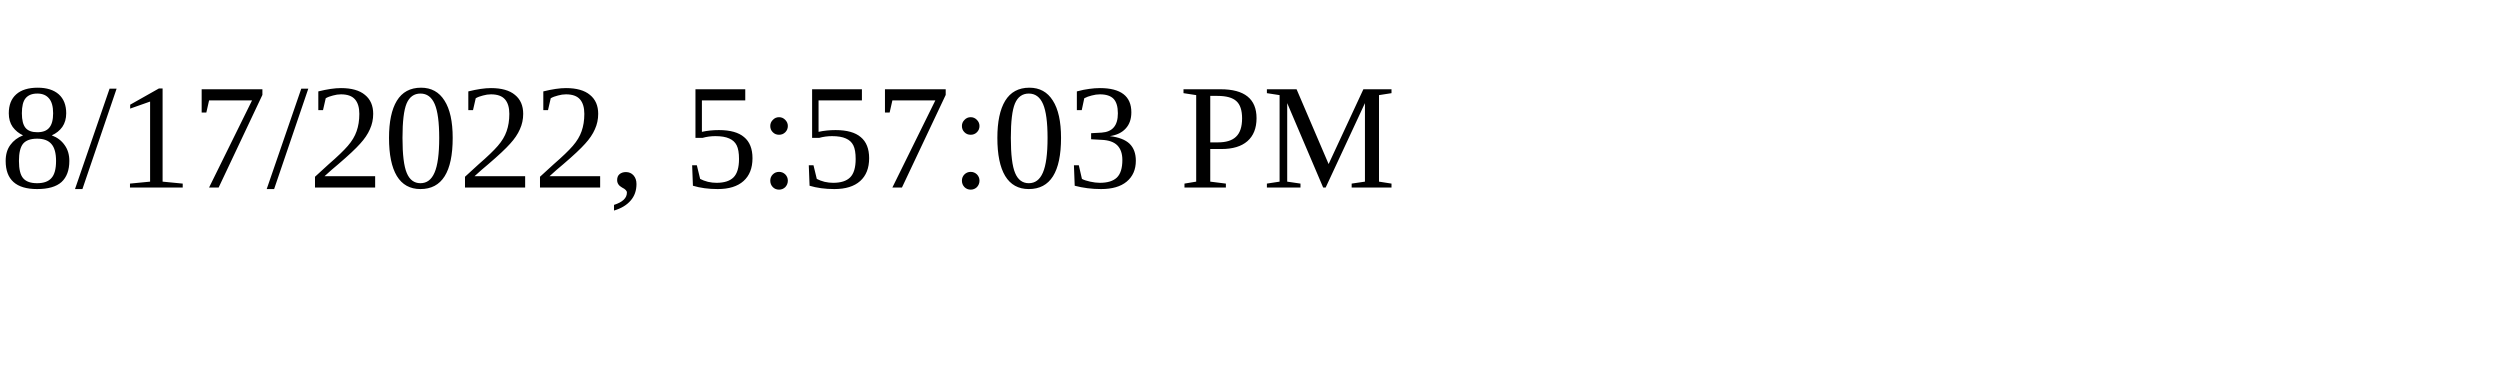
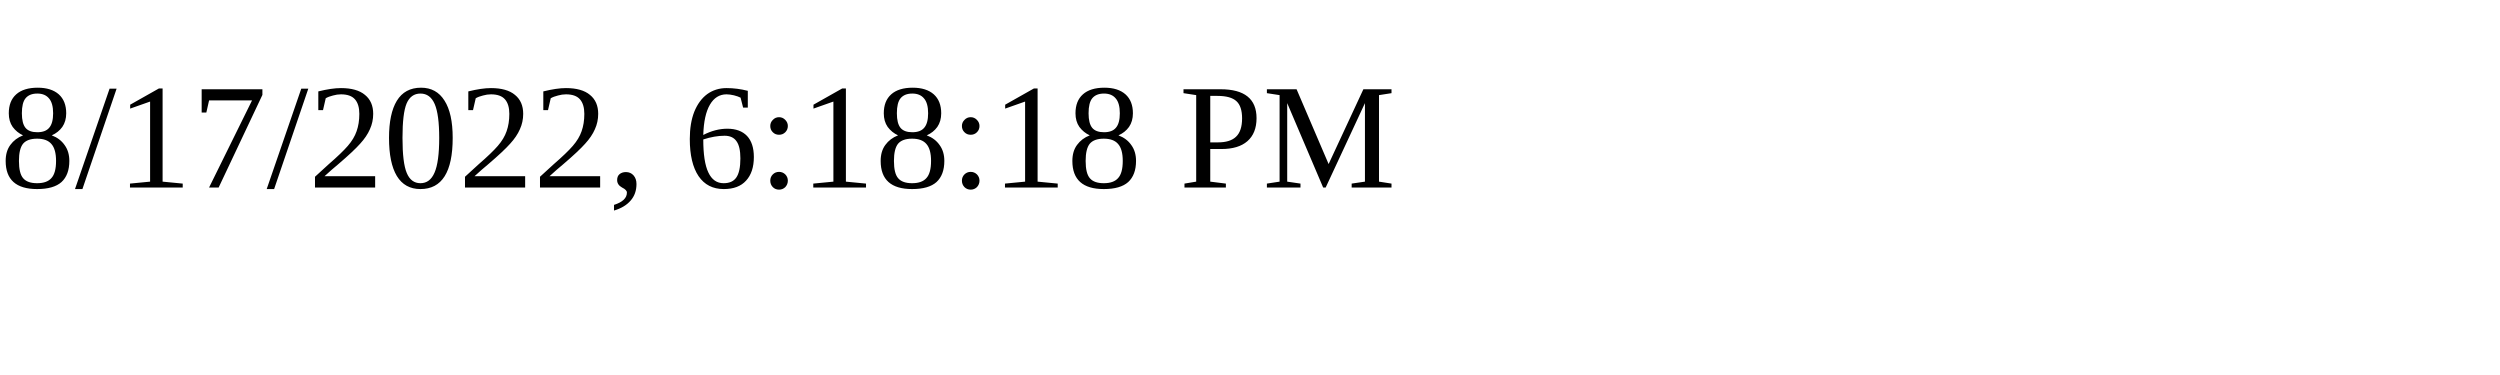
<svg xmlns="http://www.w3.org/2000/svg" height="30" width="200">
-   <text x="0" y="15">8/17/2022, 5:57:03 PM</text>
+   <text x="0" y="15">8/17/2022, 6:18:18 PM</text>
</svg>
